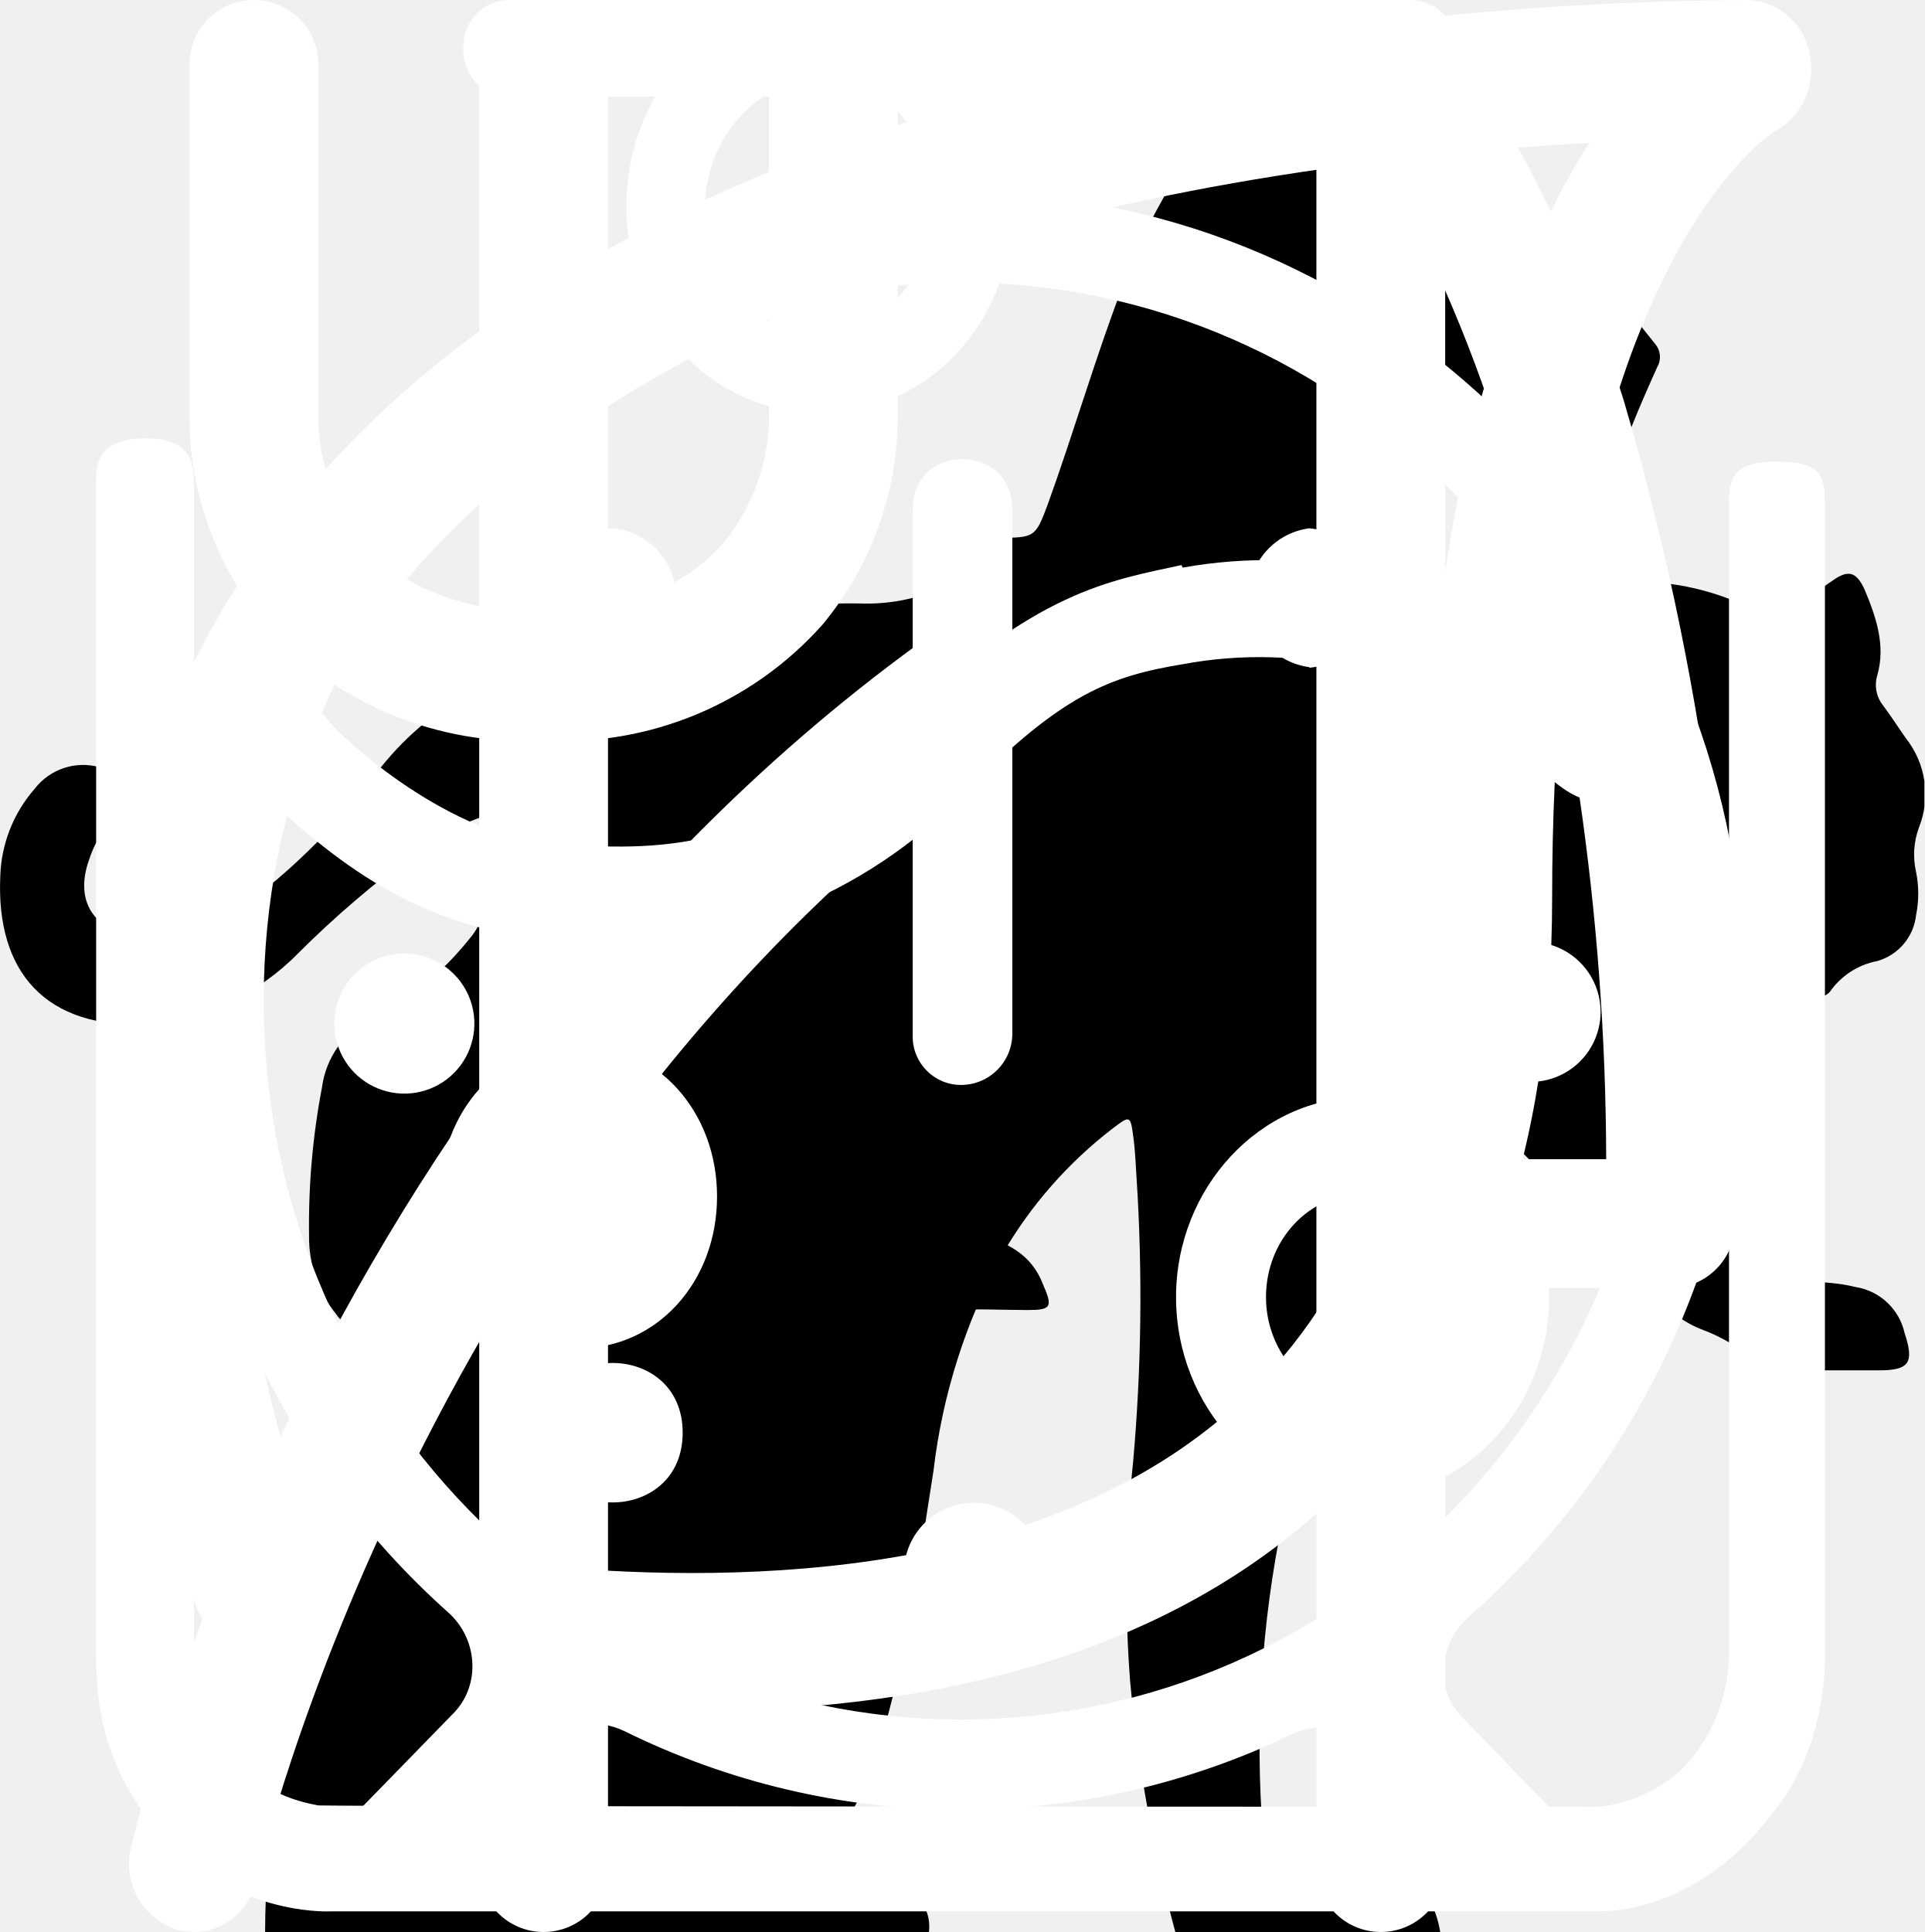
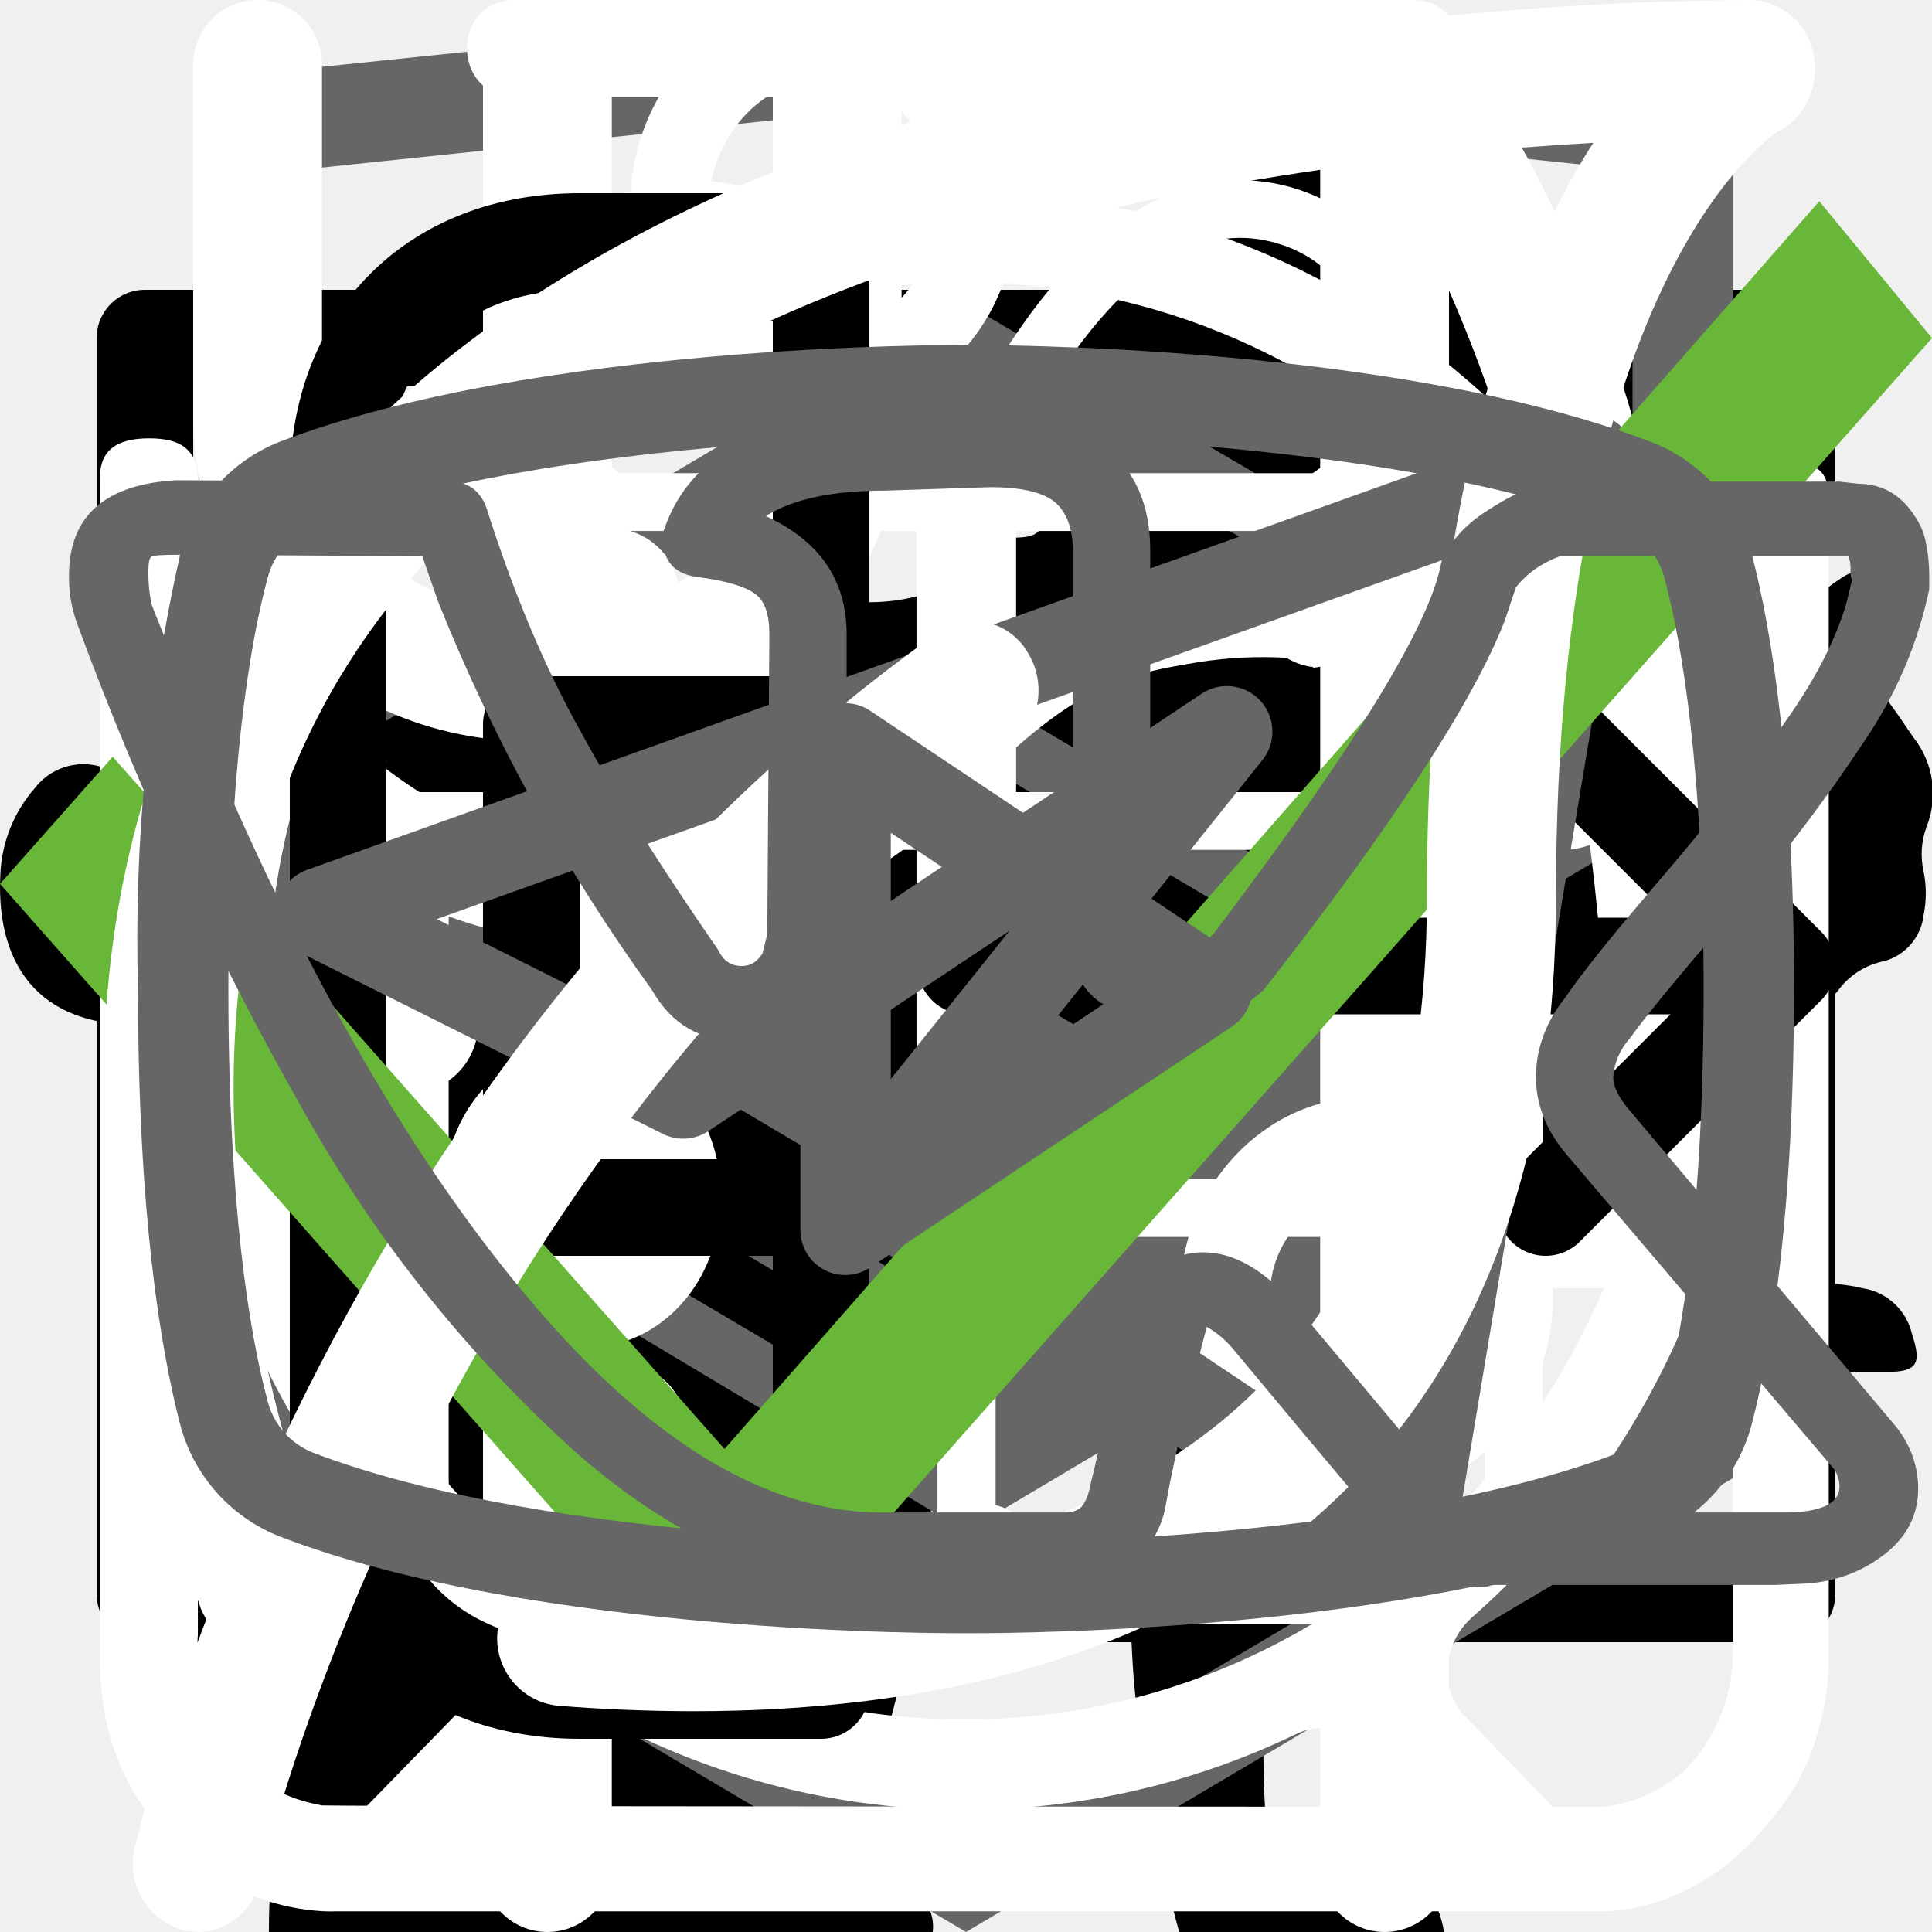
<svg xmlns="http://www.w3.org/2000/svg">
  <style>:root svg:not(:target){display:none}</style>
  <svg viewBox="0 0 268 112" fill="none" id="cat-pro">
    <path d="M246.24 11.51a30.4 30.4 0 0 1 9-9.2c2-1.4 3.2-1.4 4.4 1.2 1.6 3.8 3 7.8 1.8 12a4.59 4.59 0 0 0 .8 4.2c1.2 1.6 2.2 3.2 3.2 4.6a12.54 12.54 0 0 1 1.8 12.4 10.86 10.86 0 0 0-.4 6.2c.4 1.98.4 4.02 0 6a7.5 7.5 0 0 1-5.4 6.4 10.42 10.42 0 0 0-6.4 4 2.09 2.09 0 0 1-1.8 1c-2.4.4-8.4-5-8.4-7.4v-1.2c.2-7.2-.2-7.8-6.8-10.8a8.78 8.78 0 0 1-3.6-2.4c-1.2-1.6-2.8-1.4-4.6-.8-1.8.6-2.8 1.8-2.6 3.8.6 4.85.8 9.73.6 14.6.01.56.15 1.1.4 1.6 6.2 9 8.6 19.6 11.6 29.8 2.4 7.8 6.8 12 14.8 12.6 1.28.1 2.55.3 3.8.6a8.32 8.32 0 0 1 6.8 6.4c1.4 4.2.6 5.2-3.6 5.2h-13a6.48 6.48 0 0 1-4.6-1.6 23.39 23.39 0 0 0-6.8-4 14.53 14.53 0 0 1-6.8-5.2 57.17 57.17 0 0 0-8-9c-5.6-5.8-11.6-11.4-16.8-17.4a22.77 22.77 0 0 1-6.4-15.2c0-1.8-.4-2.6-2.4-1.8-.6.38-1.3.6-2 .6-5.6 0-8.4 3.4-10.4 8.4-1.8 4.2-4.2 8.2-6.4 12.4a20.8 20.8 0 0 0-2 8.4c0 4.8 1.2 6.4 5.6 8 2.8 1 5.4 2 6.8 4.8 1.6 3.2 1.2 4-2.2 4.2h-13.6a3.76 3.76 0 0 1-3.8-2.2l-3.6-6a12.1 12.1 0 0 1-1.4-10.8c.86-3.47.93-7.1.2-10.6a16.84 16.84 0 0 1 3.4-14c1.2-1.4 1.2-2-.8-2.4a100.13 100.13 0 0 1-23.74-8.25.2.2 0 0 1-.06-.15c-6.4-2.4-7.6-2-9.4 4.6-1.6 5.6-3.2 11.2-4.4 17-1.4 6.4.2 12.4 2.2 18.4.8 2.4 3.2 2.2 5 2.8 4 1.2 7.4 2.8 9 7 1.4 3.2 1.2 3.6-2.2 3.6-3.4 0-6.8-.2-10.4 0-3.04.06-6-.93-8.4-2.8-9.6-6.4-12.4-16.2-13.2-26.8-.4-6.6-4-11.8-8.2-16.8-.8-1-1.6-1.4-2.8-.6a88.62 88.62 0 0 1-13.4 6 53.42 53.42 0 0 0-24.4 17.6 21.26 21.26 0 0 0-4.4 10.2c-.6 3.6.4 5.2 4 6.2s5.4 3 5.8 6.8c.2 1.6-.4 2.4-2 2.4h-16.2a3.3 3.3 0 0 1-2.6-1.6c-2.52-3.1-3.86-7-3.8-11-.1-6.9.5-13.8 1.8-20.6a12.6 12.6 0 0 1 6.8-9.6c11.8-5.6 18-16.2 23.6-27.2 1.2-2.2.2-2.6-1.8-2.4-5.6.78-10.9 2.98-15.4 6.4-5.9 4.3-11.45 9.05-16.6 14.2a33.34 33.34 0 0 1-20.6 9.8c-14.6.8-21.4-7.4-20.8-20.6.13-4.5 1.83-8.81 4.8-12.2a8.5 8.5 0 0 1 9-3c3 .8 3.8 2.4 2.6 5.4-.6 1.2-1.4 2.2-2 3.4a15 15 0 0 0-2 4c-2.2 6 .8 10.2 7 10.8 6.6.6 12-2.2 17-6.2a89.88 89.88 0 0 0 16-16.6 41.58 41.58 0 0 1 28.8-16.2c4.6-.6 8.6-2.6 13-3.8a83.01 83.01 0 0 1 25.4-3.6 26 26 0 0 0 11.6-2.2c9.8-4 20-4 30.2-2 8 1.6 16 3.6 23.8 5.6 4.64.87 9.41.73 14-.4a135.6 135.6 0 0 1 26.8-4c5.92-.28 11.83.88 17.2 3.4 4 1.8 4 1.8 3 5.6Z" fill="#000" />
  </svg>
  <svg viewBox="0 0 140 194" fill="none" id="cat-slim">
    <path d="M109.68 0h-.76a7 7 0 0 0-2.92 3.18c-1.13 2.16-2 4.45-2.58 6.82a3.26 3.26 0 0 1-2.96 2.68 14.68 14.68 0 0 0-10.46 7.56 54.62 54.62 0 0 0-3.7 8c-2.84 7.36-5.02 14.96-7.7 22.38-1.26 3.38-1.32 3.38-5.12 3.38-4.54 0-4.22-.7-4.28 4.3 0 1.58.48 2.38 2.16 2.3.52 0 1.3-.26 1.5.42.2.68-.48.98-.88 1.38a18 18 0 0 1-8.66 4.88c-3.8 1.02-7.68 1.82-11.38 3.06-9.5 3.18-18.28 7.62-25.12 15.14a56 56 0 0 0-9.48 15.68c-7.34 17.28-10.9 35.48-13.66 53.86a375.77 375.77 0 0 0-2.92 26c-.36 4.28-.76 8.62-.76 12.98h66.66a4.36 4.36 0 0 0-.46-2.56 10 10 0 0 0-7.66-6.14c-1.4-.32-1.56-.74-.7-1.84a20.7 20.7 0 0 0 3.18-6.2c3.26-9.62 4.52-19.66 6.1-29.6a60 60 0 0 1 6.88-21.66 43.2 43.2 0 0 1 11.18-12.74c1.66-1.26 1.72-1.26 2 .88.2 1.42.24 2.88.34 4.32.6 9.45.48 18.93-.36 28.36-.76 7.31-.86 14.67-.3 22 .8 8.5 2.31 16.93 4.54 25.18h26.6a10.82 10.82 0 0 0-8.48-8.88 18 18 0 0 0-7.52.4c-1.2.28-1.7 0-1.8-1.3a112.7 112.7 0 0 1 2-31.64c2.67-12 4.71-24.14 6.12-36.36a35.5 35.5 0 0 1 4.56-14c2.38-4.24 4.46-8.64 6.8-12.9a11.75 11.75 0 0 0 .84-10.38c-.54-1.42-1.06-2.86-1.72-4.22-2-3.9-4-7.76-5.84-11.7-.98-2-.76-2.24 1.42-2.3 3.26 0 3.26 0 3.32-3.28v-1.32c0-1.38-.52-2.14-2-2h-3.04c-1.38 0-1.78-.58-1.44-2a12.48 12.48 0 0 1 10.26-8.86 44 44 0 0 1 13.24.86 2 2 0 0 0 2.5-1.28c.8-2 1.68-4 2.58-6a2 2 0 0 0-.2-2.28c-6.4-8.12-13.34-15.7-22.8-20.56a2.98 2.98 0 0 1-1.76-2.24 39.16 39.16 0 0 0-2.54-8.32 7 7 0 0 0-2.82-3.44Z" fill="#000" />
  </svg>
+   <svg viewBox="0 0 20 20" fill="none" id="email-stroke">
+     <path d="M1.5 8.5v8h17v-8m-17-5h17v2l-8.5 6-8.5-6v-2Z" stroke="#000" stroke-linecap="round" stroke-linejoin="round" />
+   </svg>
+   <svg viewBox="0 0 27 34" fill="none" id="html-academy">
+     <path d="m13.64.02-.14-.02-13.5 1.4v24.61l13.5 7.99 13.5-7.99v-24.6l-13.36-1.4Zm11.6 25-11.74 6.94-11.73-6.94v-10.1l11.68 6.93.02 1.25-8.02-4.75v1.23l8.04 4.8.02 1.3-8.05-4.76v1.22l8.04 4.81 8.12-4.83v-5.21l3.62-2.15v10.26Zm0-11.57-3.23 1.88-1.48.88-7.06-4.19-.01 1.23 6.04 3.57-.06.03-.13.07-.86.5-4.98-2.95-.01 1.22 3.93 2.33-.93.61-.02.01-2.97-1.74-.01 1.23 1.94 1.13-1.98 1.19-11.62-6.87 11.63-6.96 11.8 6.83Zm0-1.22-11.8-6.92-11.67 6.91v-9.23l11.73-1.23 11.73 1.23v9.24Z" fill="#666" />
+   </svg>
  <svg viewBox="0 0 25 30" fill="none" id="icon-eat">
    <path fill-rule="evenodd" clip-rule="evenodd" d="M18.62.08a1 1 0 0 1 1.09.21c.9.91 2.1 2.88 3.06 5.92a42.6 42.6 0 0 1 1.73 12.79 1 1 0 0 1-1 1h-3.5v9a1 1 0 1 1-2 0v-28a1 1 0 0 1 .62-.92Zm1.38 17.92h2.5a39.62 39.62 0 0 0-1.64-11.19 22.4 22.4 0 0 0-.86-2.3v13.49Zm-14-18a1 1 0 0 1 1 1v28a1 1 0 1 1-2 0v-28a1 1 0 0 1 1-1Z" fill="#fff" />
    <path fill-rule="evenodd" clip-rule="evenodd" d="M1.5 0a1 1 0 0 1 1 1v5.5c0 .56.2 1.32.7 1.92.48.56 1.31 1.08 2.8 1.08a1 1 0 1 1 0 2 5.41 5.41 0 0 1-4.33-1.8 5.07 5.07 0 0 1-1.17-3.2v-5.5a1 1 0 0 1 1-1Z" fill="#fff" />
    <path fill-rule="evenodd" clip-rule="evenodd" d="M10.5 0a1 1 0 0 0-1 1v5.5c0 .56-.2 1.32-.7 1.92-.48.56-1.31 1.08-2.8 1.08a1 1 0 0 0 0 2 5.4 5.4 0 0 0 4.33-1.8 5.07 5.07 0 0 0 1.17-3.2v-5.5a1 1 0 0 0-1-1Z" fill="#fff" />
+   </svg>
+   <svg viewBox="0 0 78 81" fill="none" id="icon-present">
+     <path d="M64.02 35.63h-49.99a3.18 3.18 0 0 1-3.18-3.16v-9.47a3.18 3.18 0 0 1 3.18-3.16h49.98a3.17 3.17 0 0 1 3.19 3.16v9.47a3.17 3.17 0 0 1-3.18 3.16Zm-49.99-13.37c-.4 0-.74.34-.74.74v9.47c0 .4.33.74.74.74h49.98c.41 0 .75-.33.75-.74v-9.47c0-.4-.34-.74-.75-.74h-49.98Z" fill="#fff" />
+     <path d="M57.04 68.08h-36.04a6.11 6.11 0 0 1-6.13-6.09v-27.57c0-.67.55-1.21 1.22-1.21.68 0 1.22.54 1.22 1.21v27.57a3.68 3.68 0 0 0 3.69 3.67h36.04a3.68 3.68 0 0 0 3.7-3.67v-27.57a1.22 1.22 0 0 1 2.44 0v27.57a6.11 6.11 0 0 1-6.14 6.1Z" fill="#fff" />
+     <path d="M39.02 68.08c-.67 0-1.22-.54-1.22-1.2v-32.46c0-.67.55-1.21 1.22-1.21.68 0 1.22.54 1.22 1.21v32.45c0 .67-.54 1.21-1.22 1.21Zm-15.21-45.82a7.81 7.81 0 0 1-3.17-10.6 7.9 7.9 0 0 1 10.66-3.16c5.82 3.13 8.96 11.86 9.09 12.23l-2.3.8c-.03-.08-2.96-8.22-7.95-10.9a5.45 5.45 0 0 0-7.36 2.17 5.4 5.4 0 0 0 2.2 7.33l-1.17 2.13Z" fill="#fff" />
+     <path d="m54.23 22.26-1.16-2.14a5.38 5.38 0 0 0-1.03-9.92 5.42 5.42 0 0 0-4.14.43c-4.98 2.68-7.91 10.82-7.94 10.9l-2.3-.8c.13-.37 3.27-9.1 9.08-12.23a7.86 7.86 0 0 1 11.29 9.1c-.6 2-1.95 3.66-3.8 4.66Zm7.72 29.6h-45.86c-.67 0-1.22-.55-1.22-1.21 0-.67.55-1.22 1.22-1.22h45.86a1.21 1.21 0 1 1 0 2.42Z" fill="#fff" />
  </svg>
  <svg viewBox="0 0 26 32" fill="none" id="icon-scales">
    <path d="M5.53 0c-1.06 0-1.06 1.6 0 1.6h6.64v1.6c-6.8.44-12.17 6.27-12.17 13.38 0 4.04 1.74 7.68 4.49 10.13.48.43.54 1.18.1 1.65l-1.52 1.56c-.75.7.36 1.76 1.03 1l2-2.04c.34-.34.86-.42 1.3-.21a12.6 12.6 0 0 0 11.05.06c.42-.21.96-.13 1.3.21l1.93 1.99c.68.64 1.65-.32 1.04-1l-1.45-1.5c-.44-.45-.38-1.2.11-1.64a13.54 13.54 0 0 0 4.59-10.22c0-7.11-5.4-12.95-12.21-13.36v-1.62h6.63c1.06 0 1.06-1.59 0-1.59h-14.86Zm-4.1 16.57c0-6.57 5.17-11.89 11.55-11.89 6.37 0 11.54 5.32 11.54 11.9s-5.17 11.9-11.54 11.9c-6.37 0-11.55-5.32-11.55-11.9Zm10.75-8.14c0-1.1 1.65-1.1 1.65 0v8.69a.85.85 0 0 1-.85.85.8.8 0 0 1-.8-.8v-8.74Zm-4.97 2.63a1.16 1.16 0 0 0 0-2.31 1.16 1.16 0 0 0 0 2.3v.01Zm11.54 0a1.16 1.16 0 0 0 0-2.31 1.16 1.16 0 0 0 0 2.3v.01Zm-10.38 12.67c0 1.54-2.32 1.54-2.32 0s2.32-1.54 2.32 0Zm4.61 3.46a1.16 1.16 0 1 0 .22-2.3 1.16 1.16 0 0 0-.22 2.3Zm-8.08-10.45a1.16 1.16 0 1 1-2.3.23 1.16 1.16 0 0 1 2.3-.23Zm17.3 1.16a1.16 1.16 0 1 0 .23-2.3 1.16 1.16 0 0 0-.22 2.3Zm-2.3 5.84c0 1.53-2.31 1.53-2.31 0 0-1.55 2.31-1.55 2.31 0Z" fill="#fff" />
  </svg>
  <svg viewBox="0 0 26 29" fill="none" id="instant">
    <path d="M10.86 0c-1.63 0-2.9 1.37-2.9 3.1s1.27 3.1 2.9 3.1 2.9-1.37 2.9-3.1-1.27-3.1-2.9-3.1Zm0 1.19c1 0 1.72.84 1.72 1.91 0 1-.79 1.91-1.72 1.91-1 0-1.72-.84-1.72-1.91 0-1 .78-1.91 1.72-1.91Zm-10.86 23.7c0 1.19.4 2.19 1.36 3 1 .87 2.17.8 2.17.8h19c.78 0 1.82-.39 2.63-1.47.84-1 .79-2.37.79-2.37v-17.32c0-.44-.11-.6-.74-.6-.64 0-.7.27-.7.6v17.31a2.5 2.5 0 0 1-.73 1.74c-.74.63-1.45.54-1.45.54s-18.1 0-19-.02c-.35-.07-.91-.2-1.46-.92-.5-.72-.4-1.64-.4-1.64v-17.32c0-.46-.24-.64-.73-.64s-.74.18-.74.59v17.72Zm16.3-16.41c-1.1.24-2.18.38-4.26 2.37-2.08 2-3.62 1.91-5.16 1.82-1.54-.09-3.17-1.55-3.44-1.91-.34-.36-.9-.12-1.09.12-.15.23-.15.64.11 1 1.27 1.18 2.45 2.1 4.7 2.28a7.45 7.45 0 0 0 5.9-2.28c1.44-1.46 2.16-1.73 3.25-1.91a6.27 6.27 0 0 1 5.07 1.27c1 1.1 1.26.79 1.54.48.54-.72-.23-1.28-1.09-1.92a7.19 7.19 0 0 0-5.52-1.28l-.02-.04Zm-9.06 7.2c-1.18 0-2.08 1-2.08 2.28 0 1.28.9 2.28 2.08 2.28 1.18 0 2.08-1 2.08-2.28 0-1.28-.9-2.28-2.08-2.28Zm11.77.79c-1.54 0-2.8 1.36-2.8 3 0 1.65 1.26 3.01 2.8 3.01 1.54 0 2.8-1.36 2.8-3 0-1.65-1.26-3.01-2.8-3.01Zm0 1.45c.8 0 1.44.7 1.44 1.55 0 .87-.65 1.55-1.44 1.55-.8 0-1.45-.7-1.45-1.55 0-.86.65-1.55 1.45-1.55Z" fill="#fff" />
  </svg>
+   <svg viewBox="0 0 20 20" fill="none" id="phone-stroke">
+     <path d="M10 10h8.5m0 0-2.5-2.5m2.5 2.5-2.5 2.5m-7.5-10v5h-3v5h3v5h-2.5c-1.5 0-2.5-1-2.5-2.5v-10c0-1.5 1-2.5 2.5-2.5h2.5Z" stroke="#000" stroke-linecap="round" stroke-linejoin="round" />
+   </svg>
+   <svg viewBox="0 0 28 22" fill="none" id="telegram">
+     <path fill-rule="evenodd" clip-rule="evenodd" d="M23.46 3.15c.18.15.27.38.23.61l-2.63 15.76a.66.66 0 0 1-1.01.44l-7.88-5.25a.66.66 0 0 1-.15-.96l2.61-3.26-4.36 2.9a.66.66 0 0 1-.65.05l-5.26-2.63a.66.66 0 0 1 .08-1.2l18.38-6.57a.66.66 0 0 1 .64.11Zm-17.13 7.17 3.53 1.77 7.56-5.04a.66.66 0 0 1 .88.96l-4.8 6 6.43 4.3 2.28-13.66-15.88 5.67Z" fill="#666" />
+   </svg>
+   <svg viewBox="0 0 24 19" fill="none" id="tick-checkbox">
+     <path d="m9 15.5-7.6-8.6-1.4 1.58 9 10.19 15-16.97-1.4-1.7-13.6 15.5Z" fill="#68B738" />
+   </svg>
  <svg viewBox="0 0 25 28" fill="none" id="tree-leaf">
    <path d="M24.78.77a.95.95 0 0 0-.92-.77c-4.94.03-16.95.92-21.8 8.38-2.51 3.88-2.73 8.91-.64 14.96l.07.13a25.93 25.93 0 0 0-1.04 3.32 1 1 0 0 0 .72 1.19l.2.02c.43 0 .82-.32.91-.79.02-.1 2.4-10.37 10.85-16.38.44-.3.55-.93.26-1.38a.9.9 0 0 0-1.3-.28c-4.78 3.4-7.73 8-9.47 11.65-1.24-4.57-.91-8.37.99-11.3 3.74-5.76 12.62-7.15 17.98-7.45-1.15 1.8-2.41 5.1-2.41 10.93 0 3.12-.83 5.52-2.47 7.14-2.62 2.6-6.88 2.83-10 2.58-.5-.04-.96.38-1 .93a.98.98 0 0 0 .87 1.07c.62.05 1.28.08 1.98.08 3.17 0 6.87-.66 9.43-3.2 2.03-2 3.06-4.9 3.06-8.6 0-9.1 3.22-11.1 3.23-11.1.4-.21.6-.68.5-1.13Z" fill="#fff" />
  </svg>
+   <svg viewBox="0 0 28 22" fill="none" id="vkontakte">
+     <path d="M1 5.34c0-.86.52-1.32 1.55-1.38l3.97.02c.26 0 .44.13.53.38.4 1.26.86 2.34 1.37 3.25.5.92 1.17 1.97 1.99 3.16.07.15.18.23.34.23.13 0 .22-.06.3-.18l.07-.28.03-4.35c0-.3-.07-.5-.23-.6-.15-.1-.43-.18-.83-.23-.32-.05-.48-.23-.48-.55 0-.07 0-.12.02-.15.38-1.09 1.44-1.63 3.2-1.63l1.5-.03c.67 0 1.23.16 1.67.48.44.32.67.82.67 1.5v5.72c.12.08.24.12.34.12.27 0 .5-.15.7-.45 1.95-2.58 3-4.31 3.17-5.18a.3.3 0 0 1 .05-.13c.12-.25.33-.47.61-.65.29-.19.53-.31.75-.38a.55.55 0 0 1 .24-.05h4.13l.26.03c.36 0 .63.16.83.47.07.1.12.21.15.33a2.4 2.4 0 0 1 .06.55v.18a6.11 6.11 0 0 1-.94 2.2 23.4 23.4 0 0 1-1.93 2.53c-.79.9-1.27 1.5-1.47 1.78a.93.93 0 0 0-.24.56c0 .13.07.28.21.45l3.9 4.63c.2.26.31.56.31.88 0 .38-.16.7-.48.95-.32.25-.7.4-1.14.43l-.46.02h-4.04c-.02 0-.06 0-.11.02a.86.86 0 0 1-.1.01c-.4 0-.76-.16-1.1-.48-.12-.13-.96-1.12-2.5-2.97a1.39 1.39 0 0 0-.38-.32 38.47 38.47 0 0 0-.53 2.24l-.08.42a1.4 1.4 0 0 1-1.12 1.06l-.37.02h-2.61c-1.48 0-2.95-.63-4.41-1.9a19.3 19.3 0 0 1-3.96-4.95 47.51 47.51 0 0 1-3.28-7.05 1.92 1.92 0 0 1-.13-.73Zm16.01 6.51c-.37 0-.7-.1-1.01-.29a.9.9 0 0 1-.45-.79v-5.78c0-.34-.1-.58-.27-.72-.18-.14-.49-.21-.93-.21l-1.52.05c-.76 0-1.34.12-1.73.37.78.36 1.17.93 1.17 1.71v4.43a1.5 1.5 0 0 1-.53 1.04 1.6 1.6 0 0 1-1.07.42c-.53 0-.94-.24-1.22-.73a26.16 26.16 0 0 1-3.1-5.63l-.23-.66-3.55-.02c-.23 0-.36.01-.38.03-.03.03-.04.1-.04.22 0 .15.01.3.05.48l.56 1.4c1.49 3.64 3.11 6.51 4.86 8.6 1.75 2.1 3.47 3.15 5.16 3.15h2.66c.1 0 .19-.03.24-.09.05-.06.1-.17.13-.34l.06-.25.5-2.21c.15-.3.27-.5.38-.6.2-.2.42-.28.69-.28.43 0 .86.24 1.3.73l2.27 2.71c.14.22.3.33.45.33h4.4c.53 0 .8-.13.8-.38a.47.47 0 0 0-.08-.25l-3.87-4.55c-.3-.35-.45-.73-.45-1.13 0-.4.14-.8.43-1.16.23-.34.68-.9 1.34-1.67.67-.78 1.25-1.51 1.75-2.19.5-.68.82-1.3.98-1.85l.08-.33a.37.37 0 0 1-.02-.16.54.54 0 0 0-.03-.19h-4.18c-.27.1-.48.25-.64.45l-.16.48c-.45 1.16-1.6 2.94-3.5 5.36-.36.33-.8.5-1.3.5Z" fill="#666" />
+   </svg>
+   <svg viewBox="0 0 28 22" fill="none" id="youtube">
+     <path d="m17.85 10.8-5.24-3.5a.65.65 0 0 0-1.01.55v6.98a.65.65 0 0 0 1.01.54l5.24-3.49a.65.65 0 0 0 0-1.09Zm-4.94 2.8v-4.53l3.4 2.27-3.4 2.27Zm12.48-8.56a2.4 2.4 0 0 0-1.45-1.63c-3.72-1.43-9.69-1.41-9.94-1.41s-6.22-.02-9.94 1.4a2.4 2.4 0 0 0-1.45 1.64 25.32 25.32 0 0 0-.61 6.3c0 3.26.33 5.22.61 6.3a2.4 2.4 0 0 0 1.45 1.63c3.72 1.43 9.69 1.4 9.94 1.4h.08c.75 0 6.31-.04 9.86-1.4a2.4 2.4 0 0 0 1.45-1.64c.28-1.07.61-3.03.61-6.3 0-3.25-.33-5.22-.61-6.29Zm-1.27 12.27a1.1 1.1 0 0 1-.65.74c-3.5 1.34-9.4 1.32-9.47 1.32-.07 0-5.98.02-9.47-1.32a1.09 1.09 0 0 1-.65-.74c-.27-1-.57-2.85-.57-5.97 0-3.12.3-4.97.57-5.97a1.1 1.1 0 0 1 .65-.74c3.5-1.34 9.4-1.32 9.47-1.32.07 0 5.98-.02 9.47 1.32a1.1 1.1 0 0 1 .65.74c.27 1 .57 2.85.57 5.97 0 3.12-.3 4.96-.57 5.97Z" fill="#666" />
+   </svg>
</svg>
